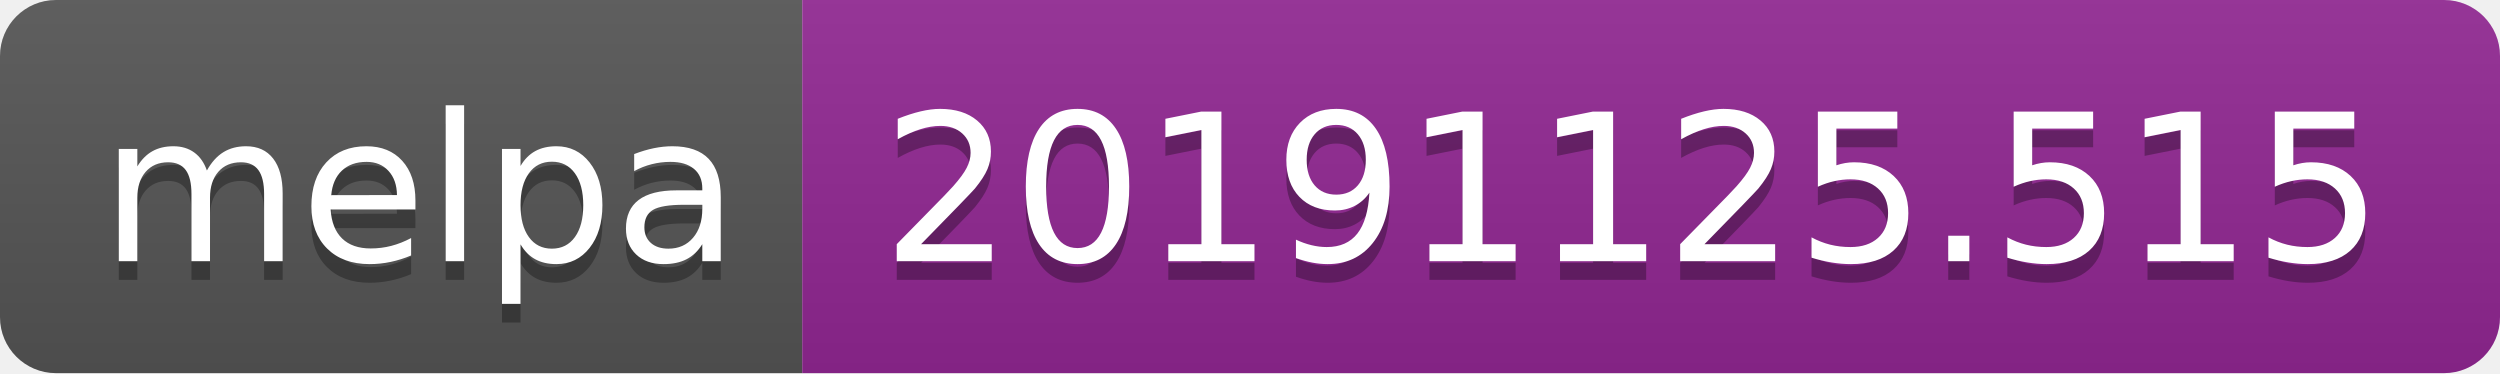
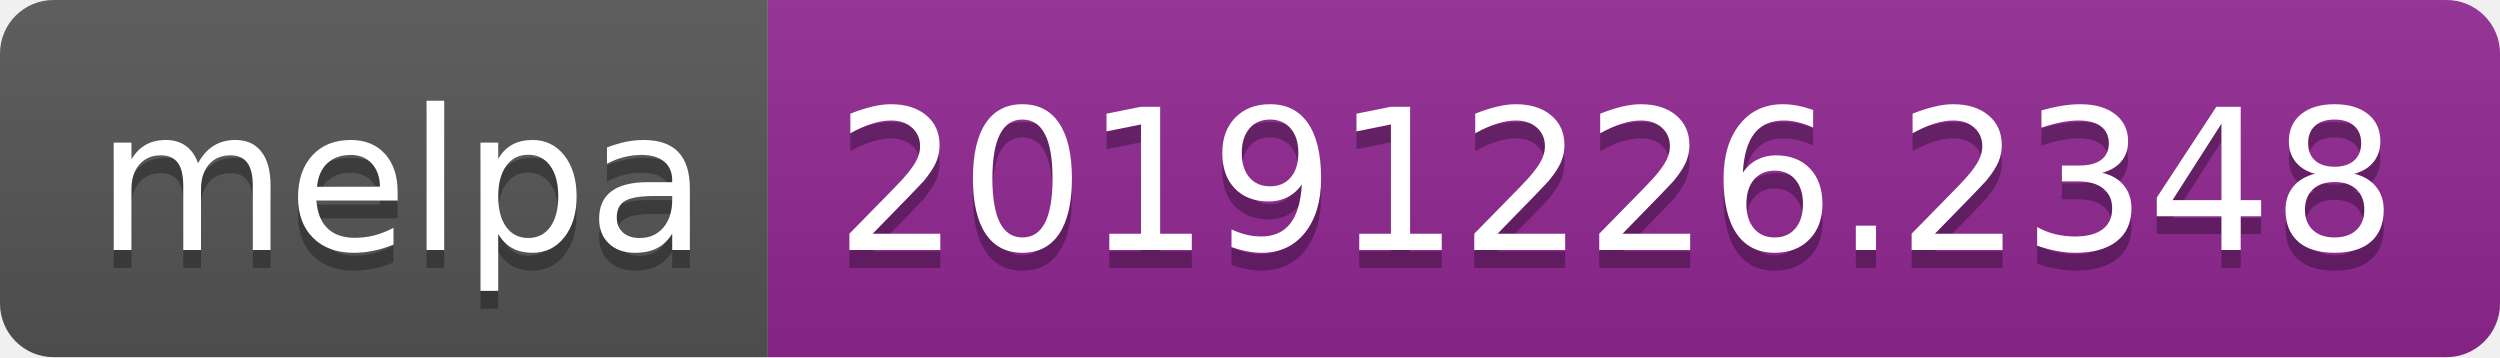
- <svg xmlns="http://www.w3.org/2000/svg" width="134" height="20">
+ <svg xmlns="http://www.w3.org/2000/svg" width="140" height="20">
  <linearGradient id="b" x2="0" y2="100%">
    <stop offset="0" stop-color="#bbb" stop-opacity=".1" />
    <stop offset="1" stop-opacity=".1" />
  </linearGradient>
  <clipPath id="a">
-     <rect width="134" height="20" rx="3" fill="#fff" />
+     <rect width="140" height="20" rx="3" fill="#fff" />
  </clipPath>
  <g clip-path="url(#a)">
    <path fill="#555" d="M0 0h43v20H0z" />
-     <path fill="#922793" d="M43 0h91v20H43z" />
-     <path fill="url(#b)" d="M0 0h134v20H0z" />
+     <path fill="#922793" d="M43 0h97v20H43z" />
+     <path fill="url(#b)" d="M0 0h140v20H0z" />
  </g>
  <g fill="#fff" text-anchor="middle" font-family="DejaVu Sans,Verdana,Geneva,sans-serif" font-size="110">
    <text x="225" y="150" fill="#010101" fill-opacity=".3" transform="scale(.1)" textLength="330">melpa</text>
    <text x="225" y="140" transform="scale(.1)" textLength="330">melpa</text>
-     <text x="875" y="150" fill="#010101" fill-opacity=".3" transform="scale(.1)" textLength="810">20191125.515</text>
-     <text x="875" y="140" transform="scale(.1)" textLength="810">20191125.515</text>
+     <text x="905" y="150" fill="#010101" fill-opacity=".3" transform="scale(.1)" textLength="870">20191226.2348</text>
+     <text x="905" y="140" transform="scale(.1)" textLength="870">20191226.2348</text>
  </g>
</svg>
